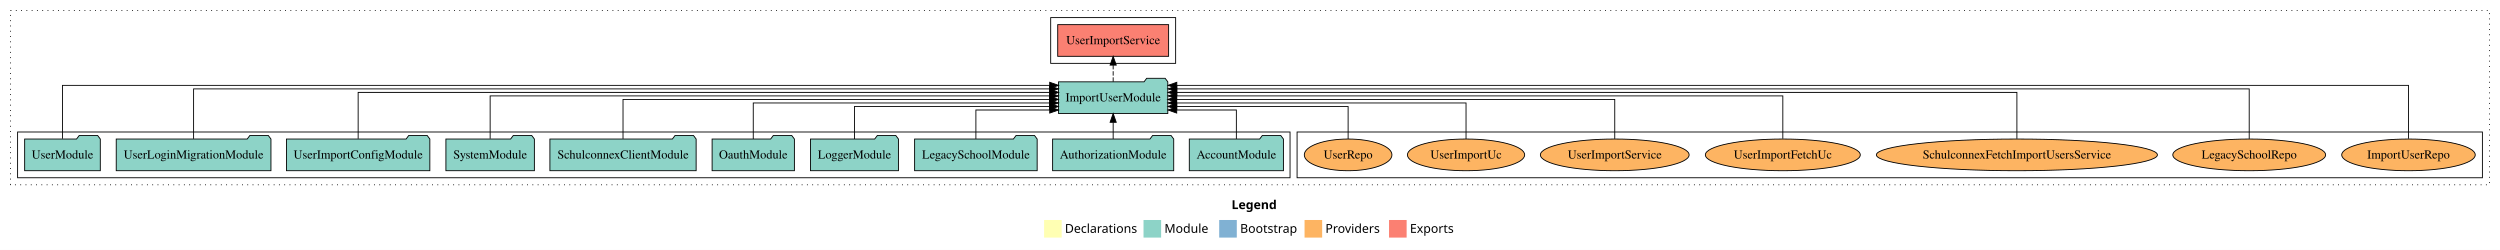
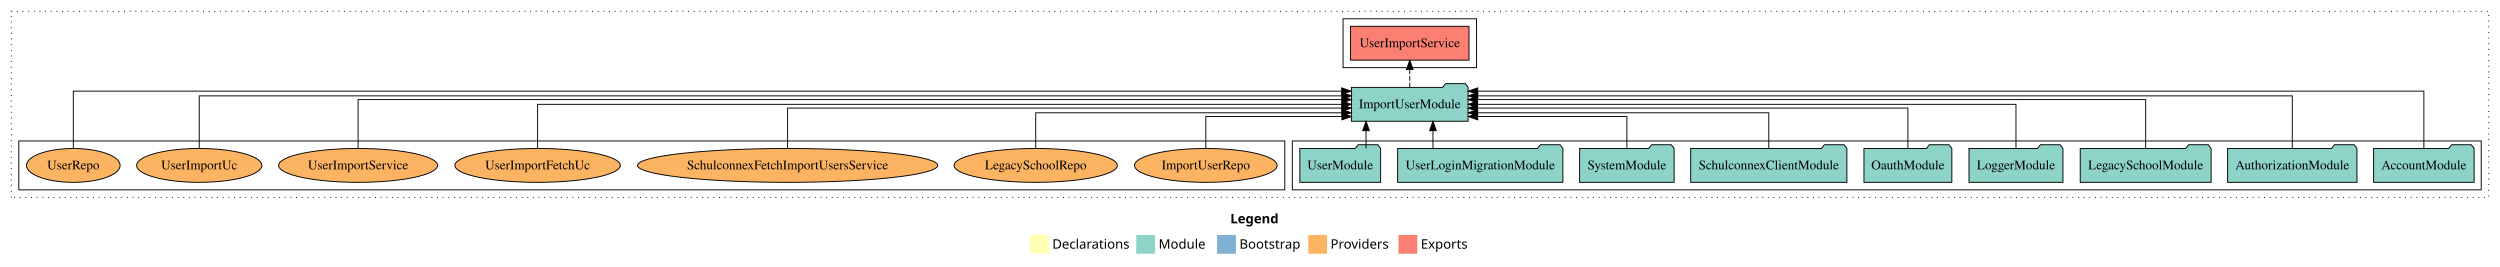
- <svg xmlns="http://www.w3.org/2000/svg" width="2841pt" height="284pt" viewBox="0.00 0.00 2841.00 284.00">
+ <svg xmlns="http://www.w3.org/2000/svg" width="2660pt" height="284pt" viewBox="0.00 0.00 2660.00 284.00">
  <g id="graph0" class="graph" transform="scale(1 1) rotate(0) translate(4 280)">
-     <polygon fill="white" stroke="transparent" points="-4,4 -4,-280 2837,-280 2837,4 -4,4" />
-     <text text-anchor="start" x="1395.51" y="-42.4" font-family="Times-12" font-weight="bold" font-size="14.00">Legend</text>
-     <polygon fill="#ffffb3" stroke="transparent" points="1182.5,-10 1182.5,-30 1202.5,-30 1202.5,-10 1182.5,-10" />
-     <text text-anchor="start" x="1206.13" y="-15.4" font-family="Times-12" font-size="14.00">  Declarations</text>
-     <polygon fill="#8dd3c7" stroke="transparent" points="1295.5,-10 1295.5,-30 1315.5,-30 1315.5,-10 1295.5,-10" />
-     <text text-anchor="start" x="1319.23" y="-15.4" font-family="Times-12" font-size="14.00">  Module</text>
-     <polygon fill="#80b1d3" stroke="transparent" points="1381.5,-10 1381.5,-30 1401.5,-30 1401.5,-10 1381.5,-10" />
-     <text text-anchor="start" x="1405.28" y="-15.4" font-family="Times-12" font-size="14.00">  Bootstrap</text>
-     <polygon fill="#fdb462" stroke="transparent" points="1478.5,-10 1478.5,-30 1498.5,-30 1498.5,-10 1478.5,-10" />
-     <text text-anchor="start" x="1502.17" y="-15.4" font-family="Times-12" font-size="14.00">  Providers</text>
-     <polygon fill="#fb8072" stroke="transparent" points="1574.5,-10 1574.5,-30 1594.5,-30 1594.5,-10 1574.5,-10" />
-     <text text-anchor="start" x="1598.23" y="-15.4" font-family="Times-12" font-size="14.00">  Exports</text>
+     <polygon fill="white" stroke="transparent" points="-4,4 -4,-280 2656,-280 2656,4 -4,4" />
+     <text text-anchor="start" x="1305.01" y="-42.4" font-family="Times-12" font-weight="bold" font-size="14.00">Legend</text>
+     <polygon fill="#ffffb3" stroke="transparent" points="1092,-10 1092,-30 1112,-30 1112,-10 1092,-10" />
+     <text text-anchor="start" x="1115.63" y="-15.4" font-family="Times-12" font-size="14.00">  Declarations</text>
+     <polygon fill="#8dd3c7" stroke="transparent" points="1205,-10 1205,-30 1225,-30 1225,-10 1205,-10" />
+     <text text-anchor="start" x="1228.73" y="-15.4" font-family="Times-12" font-size="14.00">  Module</text>
+     <polygon fill="#80b1d3" stroke="transparent" points="1291,-10 1291,-30 1311,-30 1311,-10 1291,-10" />
+     <text text-anchor="start" x="1314.78" y="-15.4" font-family="Times-12" font-size="14.00">  Bootstrap</text>
+     <polygon fill="#fdb462" stroke="transparent" points="1388,-10 1388,-30 1408,-30 1408,-10 1388,-10" />
+     <text text-anchor="start" x="1411.67" y="-15.4" font-family="Times-12" font-size="14.00">  Providers</text>
+     <polygon fill="#fb8072" stroke="transparent" points="1484,-10 1484,-30 1504,-30 1504,-10 1484,-10" />
+     <text text-anchor="start" x="1507.73" y="-15.4" font-family="Times-12" font-size="14.00">  Exports</text>
    <g id="clust1" class="cluster">
-       <polygon fill="none" stroke="black" stroke-dasharray="1,5" points="8,-70 8,-268 2825,-268 2825,-70 8,-70" />
+       <polygon fill="none" stroke="black" stroke-dasharray="1,5" points="8,-70 8,-268 2644,-268 2644,-70 8,-70" />
+     </g>
+     <g id="clust3" class="cluster">
+       <polygon fill="none" stroke="black" points="1371,-78 1371,-130 2636,-130 2636,-78 1371,-78" />
+     </g>
+     <g id="clust6" class="cluster">
+       <polygon fill="none" stroke="black" points="16,-78 16,-130 1363,-130 1363,-78 16,-78" />
    </g>
    <g id="clust4" class="cluster">
-       <polygon fill="none" stroke="black" points="1190,-208 1190,-260 1332,-260 1332,-208 1190,-208" />
-     </g>
-     <g id="clust6" class="cluster">
-       <polygon fill="none" stroke="black" points="1470,-78 1470,-130 2817,-130 2817,-78 1470,-78" />
-     </g>
-     <g id="clust3" class="cluster">
-       <polygon fill="none" stroke="black" points="16,-78 16,-130 1462,-130 1462,-78 16,-78" />
+       <polygon fill="none" stroke="black" points="1425,-208 1425,-260 1567,-260 1567,-208 1425,-208" />
    </g>
    <g id="node1" class="node">
-       <polygon fill="#8dd3c7" stroke="black" points="1454.48,-122 1451.48,-126 1430.48,-126 1427.48,-122 1347.52,-122 1347.52,-86 1454.48,-86 1454.48,-122" />
-       <text text-anchor="middle" x="1401" y="-99.8" font-family="Times,serif" font-size="14.00">AccountModule</text>
+       <polygon fill="#8dd3c7" stroke="black" points="2628.48,-122 2625.48,-126 2604.48,-126 2601.48,-122 2521.52,-122 2521.52,-86 2628.48,-86 2628.48,-122" />
+       <text text-anchor="middle" x="2575" y="-99.8" font-family="Times,serif" font-size="14.00">AccountModule</text>
+     </g>
+     <g id="node10" class="node">
+       <polygon fill="#8dd3c7" stroke="black" points="1558.08,-187 1555.08,-191 1534.08,-191 1531.08,-187 1433.92,-187 1433.92,-151 1558.08,-151 1558.08,-187" />
+       <text text-anchor="middle" x="1496" y="-164.8" font-family="Times,serif" font-size="14.00">ImportUserModule</text>
+     </g>
+     <g id="edge1" class="edge">
+       <path fill="none" stroke="black" d="M2575,-122.32C2575,-145.66 2575,-183 2575,-183 2575,-183 1568.28,-183 1568.28,-183" />
+       <polygon fill="black" stroke="black" points="1568.28,-179.5 1558.28,-183 1568.28,-186.5 1568.28,-179.5" />
+     </g>
+     <g id="node2" class="node">
+       <polygon fill="#8dd3c7" stroke="black" points="2503.81,-122 2500.81,-126 2479.81,-126 2476.81,-122 2366.19,-122 2366.19,-86 2503.81,-86 2503.81,-122" />
+       <text text-anchor="middle" x="2435" y="-99.8" font-family="Times,serif" font-size="14.00">AuthorizationModule</text>
+     </g>
+     <g id="edge2" class="edge">
+       <path fill="none" stroke="black" d="M2435,-122.29C2435,-144.21 2435,-178 2435,-178 2435,-178 1568.34,-178 1568.34,-178" />
+       <polygon fill="black" stroke="black" points="1568.34,-174.5 1558.34,-178 1568.34,-181.5 1568.34,-174.5" />
+     </g>
+     <g id="node3" class="node">
+       <polygon fill="#8dd3c7" stroke="black" points="2348.63,-122 2345.63,-126 2324.63,-126 2321.63,-122 2209.37,-122 2209.37,-86 2348.63,-86 2348.63,-122" />
+       <text text-anchor="middle" x="2279" y="-99.8" font-family="Times,serif" font-size="14.00">LegacySchoolModule</text>
+     </g>
+     <g id="edge3" class="edge">
+       <path fill="none" stroke="black" d="M2279,-122.03C2279,-142.77 2279,-174 2279,-174 2279,-174 1568.1,-174 1568.1,-174" />
+       <polygon fill="black" stroke="black" points="1568.1,-170.5 1558.1,-174 1568.1,-177.5 1568.1,-170.5" />
+     </g>
+     <g id="node4" class="node">
+       <polygon fill="#8dd3c7" stroke="black" points="2190.98,-122 2187.98,-126 2166.98,-126 2163.98,-122 2091.02,-122 2091.02,-86 2190.98,-86 2190.98,-122" />
+       <text text-anchor="middle" x="2141" y="-99.8" font-family="Times,serif" font-size="14.00">LoggerModule</text>
+     </g>
+     <g id="edge4" class="edge">
+       <path fill="none" stroke="black" d="M2141,-122.11C2141,-141.34 2141,-169 2141,-169 2141,-169 1568.14,-169 1568.14,-169" />
+       <polygon fill="black" stroke="black" points="1568.14,-165.5 1558.14,-169 1568.14,-172.5 1568.14,-165.5" />
+     </g>
+     <g id="node5" class="node">
+       <polygon fill="#8dd3c7" stroke="black" points="2072.76,-122 2069.76,-126 2048.76,-126 2045.76,-122 1979.24,-122 1979.24,-86 2072.76,-86 2072.76,-122" />
+       <text text-anchor="middle" x="2026" y="-99.8" font-family="Times,serif" font-size="14.00">OauthModule</text>
+     </g>
+     <g id="edge5" class="edge">
+       <path fill="none" stroke="black" d="M2026,-122.3C2026,-140.27 2026,-165 2026,-165 2026,-165 1568.1,-165 1568.1,-165" />
+       <polygon fill="black" stroke="black" points="1568.1,-161.5 1558.1,-165 1568.1,-168.5 1568.1,-161.5" />
+     </g>
+     <g id="node6" class="node">
+       <polygon fill="#8dd3c7" stroke="black" points="1961.09,-122 1958.09,-126 1937.09,-126 1934.09,-122 1794.91,-122 1794.91,-86 1961.09,-86 1961.09,-122" />
+       <text text-anchor="middle" x="1878" y="-99.8" font-family="Times,serif" font-size="14.00">SchulconnexClientModule</text>
+     </g>
+     <g id="edge6" class="edge">
+       <path fill="none" stroke="black" d="M1878,-122.03C1878,-138.4 1878,-160 1878,-160 1878,-160 1568.23,-160 1568.23,-160" />
+       <polygon fill="black" stroke="black" points="1568.23,-156.5 1558.23,-160 1568.23,-163.5 1568.23,-156.5" />
+     </g>
+     <g id="node7" class="node">
+       <polygon fill="#8dd3c7" stroke="black" points="1777.27,-122 1774.27,-126 1753.27,-126 1750.27,-122 1676.73,-122 1676.73,-86 1777.27,-86 1777.27,-122" />
+       <text text-anchor="middle" x="1727" y="-99.8" font-family="Times,serif" font-size="14.00">SystemModule</text>
+     </g>
+     <g id="edge7" class="edge">
+       <path fill="none" stroke="black" d="M1727,-122.19C1727,-137.18 1727,-156 1727,-156 1727,-156 1568.21,-156 1568.21,-156" />
+       <polygon fill="black" stroke="black" points="1568.21,-152.5 1558.21,-156 1568.21,-159.5 1568.21,-152.5" />
+     </g>
+     <g id="node8" class="node">
+       <polygon fill="#8dd3c7" stroke="black" points="1658.91,-122 1655.91,-126 1634.91,-126 1631.91,-122 1483.09,-122 1483.09,-86 1658.91,-86 1658.91,-122" />
+       <text text-anchor="middle" x="1571" y="-99.8" font-family="Times,serif" font-size="14.00">UserLoginMigrationModule</text>
+     </g>
+     <g id="edge8" class="edge">
+       <path fill="none" stroke="black" d="M1520.67,-122.11C1520.67,-122.11 1520.67,-140.99 1520.67,-140.99" />
+       <polygon fill="black" stroke="black" points="1517.17,-140.99 1520.67,-150.99 1524.17,-140.99 1517.17,-140.99" />
+     </g>
+     <g id="node9" class="node">
+       <polygon fill="#8dd3c7" stroke="black" points="1464.98,-122 1461.98,-126 1440.98,-126 1437.98,-122 1379.02,-122 1379.02,-86 1464.98,-86 1464.98,-122" />
+       <text text-anchor="middle" x="1422" y="-99.8" font-family="Times,serif" font-size="14.00">UserModule</text>
+     </g>
+     <g id="edge9" class="edge">
+       <path fill="none" stroke="black" d="M1449.47,-122.11C1449.47,-122.11 1449.47,-140.99 1449.47,-140.99" />
+       <polygon fill="black" stroke="black" points="1445.97,-140.99 1449.47,-150.99 1452.97,-140.99 1445.97,-140.99" />
    </g>
    <g id="node11" class="node">
-       <polygon fill="#8dd3c7" stroke="black" points="1323.08,-187 1320.08,-191 1299.08,-191 1296.08,-187 1198.92,-187 1198.92,-151 1323.08,-151 1323.08,-187" />
-       <text text-anchor="middle" x="1261" y="-164.8" font-family="Times,serif" font-size="14.00">ImportUserModule</text>
-     </g>
-     <g id="edge1" class="edge">
-       <path fill="none" stroke="black" d="M1401,-122.12C1401,-136.78 1401,-155 1401,-155 1401,-155 1333.22,-155 1333.22,-155" />
-       <polygon fill="black" stroke="black" points="1333.22,-151.5 1323.22,-155 1333.22,-158.5 1333.22,-151.5" />
-     </g>
-     <g id="node2" class="node">
-       <polygon fill="#8dd3c7" stroke="black" points="1329.81,-122 1326.81,-126 1305.81,-126 1302.81,-122 1192.19,-122 1192.19,-86 1329.81,-86 1329.81,-122" />
-       <text text-anchor="middle" x="1261" y="-99.8" font-family="Times,serif" font-size="14.00">AuthorizationModule</text>
-     </g>
-     <g id="edge2" class="edge">
-       <path fill="none" stroke="black" d="M1261,-122.11C1261,-122.11 1261,-140.99 1261,-140.99" />
-       <polygon fill="black" stroke="black" points="1257.5,-140.99 1261,-150.99 1264.5,-140.99 1257.5,-140.99" />
-     </g>
-     <g id="node3" class="node">
-       <polygon fill="#8dd3c7" stroke="black" points="1174.63,-122 1171.63,-126 1150.63,-126 1147.63,-122 1035.37,-122 1035.37,-86 1174.63,-86 1174.63,-122" />
-       <text text-anchor="middle" x="1105" y="-99.8" font-family="Times,serif" font-size="14.00">LegacySchoolModule</text>
-     </g>
-     <g id="edge3" class="edge">
-       <path fill="none" stroke="black" d="M1105,-122.12C1105,-136.78 1105,-155 1105,-155 1105,-155 1188.9,-155 1188.9,-155" />
-       <polygon fill="black" stroke="black" points="1188.9,-158.5 1198.9,-155 1188.9,-151.5 1188.9,-158.5" />
-     </g>
-     <g id="node4" class="node">
-       <polygon fill="#8dd3c7" stroke="black" points="1016.98,-122 1013.98,-126 992.98,-126 989.98,-122 917.02,-122 917.02,-86 1016.98,-86 1016.98,-122" />
-       <text text-anchor="middle" x="967" y="-99.8" font-family="Times,serif" font-size="14.00">LoggerModule</text>
-     </g>
-     <g id="edge4" class="edge">
-       <path fill="none" stroke="black" d="M967,-122.01C967,-138.05 967,-159 967,-159 967,-159 1188.65,-159 1188.65,-159" />
-       <polygon fill="black" stroke="black" points="1188.65,-162.5 1198.65,-159 1188.65,-155.5 1188.65,-162.5" />
-     </g>
-     <g id="node5" class="node">
-       <polygon fill="#8dd3c7" stroke="black" points="898.76,-122 895.76,-126 874.76,-126 871.76,-122 805.24,-122 805.24,-86 898.76,-86 898.76,-122" />
-       <text text-anchor="middle" x="852" y="-99.8" font-family="Times,serif" font-size="14.00">OauthModule</text>
-     </g>
-     <g id="edge5" class="edge">
-       <path fill="none" stroke="black" d="M852,-122.02C852,-139.37 852,-163 852,-163 852,-163 1188.88,-163 1188.88,-163" />
-       <polygon fill="black" stroke="black" points="1188.88,-166.5 1198.88,-163 1188.88,-159.5 1188.88,-166.5" />
-     </g>
-     <g id="node6" class="node">
-       <polygon fill="#8dd3c7" stroke="black" points="787.09,-122 784.09,-126 763.09,-126 760.09,-122 620.91,-122 620.91,-86 787.09,-86 787.09,-122" />
-       <text text-anchor="middle" x="704" y="-99.8" font-family="Times,serif" font-size="14.00">SchulconnexClientModule</text>
-     </g>
-     <g id="edge6" class="edge">
-       <path fill="none" stroke="black" d="M704,-122.22C704,-140.83 704,-167 704,-167 704,-167 1188.73,-167 1188.73,-167" />
-       <polygon fill="black" stroke="black" points="1188.73,-170.5 1198.73,-167 1188.73,-163.5 1188.73,-170.5" />
-     </g>
-     <g id="node7" class="node">
-       <polygon fill="#8dd3c7" stroke="black" points="603.27,-122 600.27,-126 579.27,-126 576.27,-122 502.73,-122 502.73,-86 603.27,-86 603.27,-122" />
-       <text text-anchor="middle" x="553" y="-99.8" font-family="Times,serif" font-size="14.00">SystemModule</text>
-     </g>
-     <g id="edge7" class="edge">
-       <path fill="none" stroke="black" d="M553,-122.31C553,-142.15 553,-171 553,-171 553,-171 1188.79,-171 1188.79,-171" />
-       <polygon fill="black" stroke="black" points="1188.79,-174.5 1198.79,-171 1188.79,-167.5 1188.79,-174.5" />
-     </g>
-     <g id="node8" class="node">
-       <polygon fill="#8dd3c7" stroke="black" points="484.47,-122 481.47,-126 460.47,-126 457.47,-122 321.53,-122 321.53,-86 484.47,-86 484.47,-122" />
-       <text text-anchor="middle" x="403" y="-99.8" font-family="Times,serif" font-size="14.00">UserImportConfigModule</text>
-     </g>
-     <g id="edge8" class="edge">
-       <path fill="none" stroke="black" d="M403,-122.28C403,-143.32 403,-175 403,-175 403,-175 1188.95,-175 1188.95,-175" />
-       <polygon fill="black" stroke="black" points="1188.95,-178.5 1198.95,-175 1188.95,-171.5 1188.95,-178.5" />
-     </g>
-     <g id="node9" class="node">
-       <polygon fill="#8dd3c7" stroke="black" points="303.91,-122 300.91,-126 279.91,-126 276.91,-122 128.09,-122 128.09,-86 303.91,-86 303.91,-122" />
-       <text text-anchor="middle" x="216" y="-99.8" font-family="Times,serif" font-size="14.00">UserLoginMigrationModule</text>
-     </g>
-     <g id="edge9" class="edge">
-       <path fill="none" stroke="black" d="M216,-122.16C216,-144.35 216,-179 216,-179 216,-179 1188.76,-179 1188.76,-179" />
-       <polygon fill="black" stroke="black" points="1188.76,-182.5 1198.76,-179 1188.76,-175.5 1188.76,-182.5" />
-     </g>
-     <g id="node10" class="node">
-       <polygon fill="#8dd3c7" stroke="black" points="109.98,-122 106.98,-126 85.98,-126 82.98,-122 24.02,-122 24.02,-86 109.98,-86 109.98,-122" />
-       <text text-anchor="middle" x="67" y="-99.8" font-family="Times,serif" font-size="14.00">UserModule</text>
+       <polygon fill="#fb8072" stroke="black" points="1559.01,-252 1432.99,-252 1432.99,-216 1559.01,-216 1559.01,-252" />
+       <text text-anchor="middle" x="1496" y="-229.8" font-family="Times,serif" font-size="14.00">UserImportService </text>
    </g>
    <g id="edge10" class="edge">
-       <path fill="none" stroke="black" d="M67,-122.32C67,-145.66 67,-183 67,-183 67,-183 1188.9,-183 1188.9,-183" />
-       <polygon fill="black" stroke="black" points="1188.9,-186.5 1198.9,-183 1188.9,-179.5 1188.9,-186.5" />
+       <path fill="none" stroke="black" stroke-dasharray="5,2" d="M1496,-187.11C1496,-187.11 1496,-205.99 1496,-205.99" />
+       <polygon fill="black" stroke="black" points="1492.5,-205.99 1496,-215.99 1499.5,-205.99 1492.5,-205.99" />
    </g>
    <g id="node12" class="node">
-       <polygon fill="#fb8072" stroke="black" points="1324.01,-252 1197.99,-252 1197.99,-216 1324.01,-216 1324.01,-252" />
-       <text text-anchor="middle" x="1261" y="-229.8" font-family="Times,serif" font-size="14.00">UserImportService </text>
+       <ellipse fill="#fdb462" stroke="black" cx="1279" cy="-104" rx="75.86" ry="18" />
+       <text text-anchor="middle" x="1279" y="-99.8" font-family="Times,serif" font-size="14.00">ImportUserRepo</text>
    </g>
    <g id="edge11" class="edge">
-       <path fill="none" stroke="black" stroke-dasharray="5,2" d="M1261,-187.11C1261,-187.11 1261,-205.99 1261,-205.99" />
-       <polygon fill="black" stroke="black" points="1257.5,-205.99 1261,-215.99 1264.5,-205.99 1257.5,-205.99" />
+       <path fill="none" stroke="black" d="M1279,-122.19C1279,-137.18 1279,-156 1279,-156 1279,-156 1423.82,-156 1423.82,-156" />
+       <polygon fill="black" stroke="black" points="1423.82,-159.5 1433.82,-156 1423.82,-152.5 1423.82,-159.5" />
    </g>
    <g id="node13" class="node">
-       <ellipse fill="#fdb462" stroke="black" cx="2733" cy="-104" rx="75.86" ry="18" />
-       <text text-anchor="middle" x="2733" y="-99.8" font-family="Times,serif" font-size="14.00">ImportUserRepo</text>
+       <ellipse fill="#fdb462" stroke="black" cx="1098" cy="-104" rx="86.82" ry="18" />
+       <text text-anchor="middle" x="1098" y="-99.8" font-family="Times,serif" font-size="14.00">LegacySchoolRepo</text>
    </g>
    <g id="edge12" class="edge">
-       <path fill="none" stroke="black" d="M2733,-122.32C2733,-145.66 2733,-183 2733,-183 2733,-183 1333.31,-183 1333.31,-183" />
-       <polygon fill="black" stroke="black" points="1333.31,-179.5 1323.31,-183 1333.31,-186.5 1333.31,-179.5" />
+       <path fill="none" stroke="black" d="M1098,-122.03C1098,-138.4 1098,-160 1098,-160 1098,-160 1423.81,-160 1423.81,-160" />
+       <polygon fill="black" stroke="black" points="1423.81,-163.5 1433.81,-160 1423.81,-156.5 1423.81,-163.5" />
    </g>
    <g id="node14" class="node">
-       <ellipse fill="#fdb462" stroke="black" cx="2552" cy="-104" rx="86.82" ry="18" />
-       <text text-anchor="middle" x="2552" y="-99.8" font-family="Times,serif" font-size="14.00">LegacySchoolRepo</text>
+       <ellipse fill="#fdb462" stroke="black" cx="834" cy="-104" rx="159.69" ry="18" />
+       <text text-anchor="middle" x="834" y="-99.8" font-family="Times,serif" font-size="14.00">SchulconnexFetchImportUsersService</text>
    </g>
    <g id="edge13" class="edge">
-       <path fill="none" stroke="black" d="M2552,-122.16C2552,-144.35 2552,-179 2552,-179 2552,-179 1333.27,-179 1333.27,-179" />
-       <polygon fill="black" stroke="black" points="1333.27,-175.5 1323.27,-179 1333.27,-182.5 1333.27,-175.5" />
+       <path fill="none" stroke="black" d="M834,-122.3C834,-140.27 834,-165 834,-165 834,-165 1423.72,-165 1423.72,-165" />
+       <polygon fill="black" stroke="black" points="1423.72,-168.5 1433.72,-165 1423.72,-161.5 1423.72,-168.5" />
    </g>
    <g id="node15" class="node">
-       <ellipse fill="#fdb462" stroke="black" cx="2288" cy="-104" rx="159.69" ry="18" />
-       <text text-anchor="middle" x="2288" y="-99.8" font-family="Times,serif" font-size="14.00">SchulconnexFetchImportUsersService</text>
+       <ellipse fill="#fdb462" stroke="black" cx="568" cy="-104" rx="88.02" ry="18" />
+       <text text-anchor="middle" x="568" y="-99.8" font-family="Times,serif" font-size="14.00">UserImportFetchUc</text>
    </g>
    <g id="edge14" class="edge">
-       <path fill="none" stroke="black" d="M2288,-122.28C2288,-143.32 2288,-175 2288,-175 2288,-175 1333.31,-175 1333.31,-175" />
-       <polygon fill="black" stroke="black" points="1333.31,-171.5 1323.31,-175 1333.31,-178.5 1333.31,-171.5" />
+       <path fill="none" stroke="black" d="M568,-122.11C568,-141.34 568,-169 568,-169 568,-169 1423.67,-169 1423.67,-169" />
+       <polygon fill="black" stroke="black" points="1423.67,-172.5 1433.67,-169 1423.67,-165.5 1423.67,-172.5" />
    </g>
    <g id="node16" class="node">
-       <ellipse fill="#fdb462" stroke="black" cx="2022" cy="-104" rx="88.02" ry="18" />
-       <text text-anchor="middle" x="2022" y="-99.8" font-family="Times,serif" font-size="14.00">UserImportFetchUc</text>
+       <ellipse fill="#fdb462" stroke="black" cx="377" cy="-104" rx="84.51" ry="18" />
+       <text text-anchor="middle" x="377" y="-99.8" font-family="Times,serif" font-size="14.00">UserImportService</text>
    </g>
    <g id="edge15" class="edge">
-       <path fill="none" stroke="black" d="M2022,-122.31C2022,-142.15 2022,-171 2022,-171 2022,-171 1333.28,-171 1333.28,-171" />
-       <polygon fill="black" stroke="black" points="1333.28,-167.5 1323.28,-171 1333.28,-174.5 1333.28,-167.5" />
+       <path fill="none" stroke="black" d="M377,-122.03C377,-142.77 377,-174 377,-174 377,-174 1423.84,-174 1423.84,-174" />
+       <polygon fill="black" stroke="black" points="1423.84,-177.5 1433.84,-174 1423.84,-170.5 1423.84,-177.5" />
    </g>
    <g id="node17" class="node">
-       <ellipse fill="#fdb462" stroke="black" cx="1831" cy="-104" rx="84.51" ry="18" />
-       <text text-anchor="middle" x="1831" y="-99.8" font-family="Times,serif" font-size="14.00">UserImportService</text>
+       <ellipse fill="#fdb462" stroke="black" cx="208" cy="-104" rx="66.61" ry="18" />
+       <text text-anchor="middle" x="208" y="-99.8" font-family="Times,serif" font-size="14.00">UserImportUc</text>
    </g>
    <g id="edge16" class="edge">
-       <path fill="none" stroke="black" d="M1831,-122.22C1831,-140.83 1831,-167 1831,-167 1831,-167 1333.09,-167 1333.09,-167" />
-       <polygon fill="black" stroke="black" points="1333.09,-163.5 1323.09,-167 1333.09,-170.5 1333.09,-163.5" />
+       <path fill="none" stroke="black" d="M208,-122.29C208,-144.21 208,-178 208,-178 208,-178 1423.88,-178 1423.88,-178" />
+       <polygon fill="black" stroke="black" points="1423.88,-181.5 1433.88,-178 1423.88,-174.5 1423.88,-181.5" />
    </g>
    <g id="node18" class="node">
-       <ellipse fill="#fdb462" stroke="black" cx="1662" cy="-104" rx="66.61" ry="18" />
-       <text text-anchor="middle" x="1662" y="-99.8" font-family="Times,serif" font-size="14.00">UserImportUc</text>
+       <ellipse fill="#fdb462" stroke="black" cx="74" cy="-104" rx="49.8" ry="18" />
+       <text text-anchor="middle" x="74" y="-99.8" font-family="Times,serif" font-size="14.00">UserRepo</text>
    </g>
    <g id="edge17" class="edge">
-       <path fill="none" stroke="black" d="M1662,-122.02C1662,-139.37 1662,-163 1662,-163 1662,-163 1333.22,-163 1333.22,-163" />
-       <polygon fill="black" stroke="black" points="1333.22,-159.5 1323.22,-163 1333.22,-166.5 1333.22,-159.5" />
-     </g>
-     <g id="node19" class="node">
-       <ellipse fill="#fdb462" stroke="black" cx="1528" cy="-104" rx="49.8" ry="18" />
-       <text text-anchor="middle" x="1528" y="-99.8" font-family="Times,serif" font-size="14.00">UserRepo</text>
-     </g>
-     <g id="edge18" class="edge">
-       <path fill="none" stroke="black" d="M1528,-122.01C1528,-138.05 1528,-159 1528,-159 1528,-159 1333.26,-159 1333.26,-159" />
-       <polygon fill="black" stroke="black" points="1333.26,-155.5 1323.26,-159 1333.26,-162.5 1333.26,-155.5" />
+       <path fill="none" stroke="black" d="M74,-122.32C74,-145.66 74,-183 74,-183 74,-183 1423.52,-183 1423.52,-183" />
+       <polygon fill="black" stroke="black" points="1423.52,-186.5 1433.52,-183 1423.52,-179.5 1423.52,-186.5" />
    </g>
  </g>
</svg>
